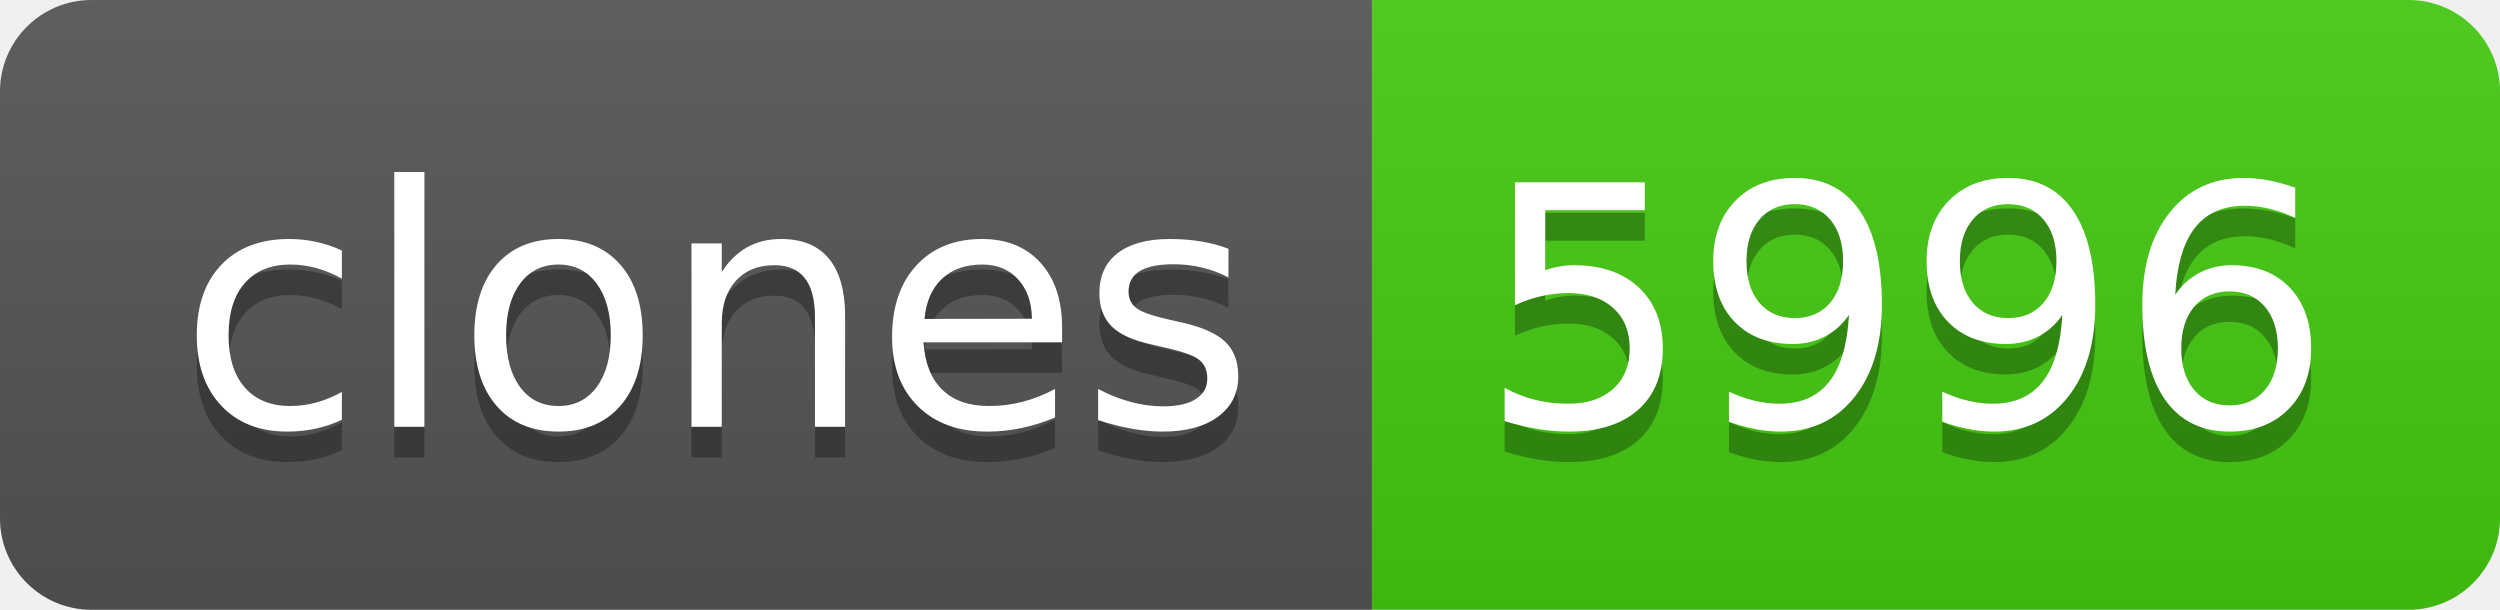
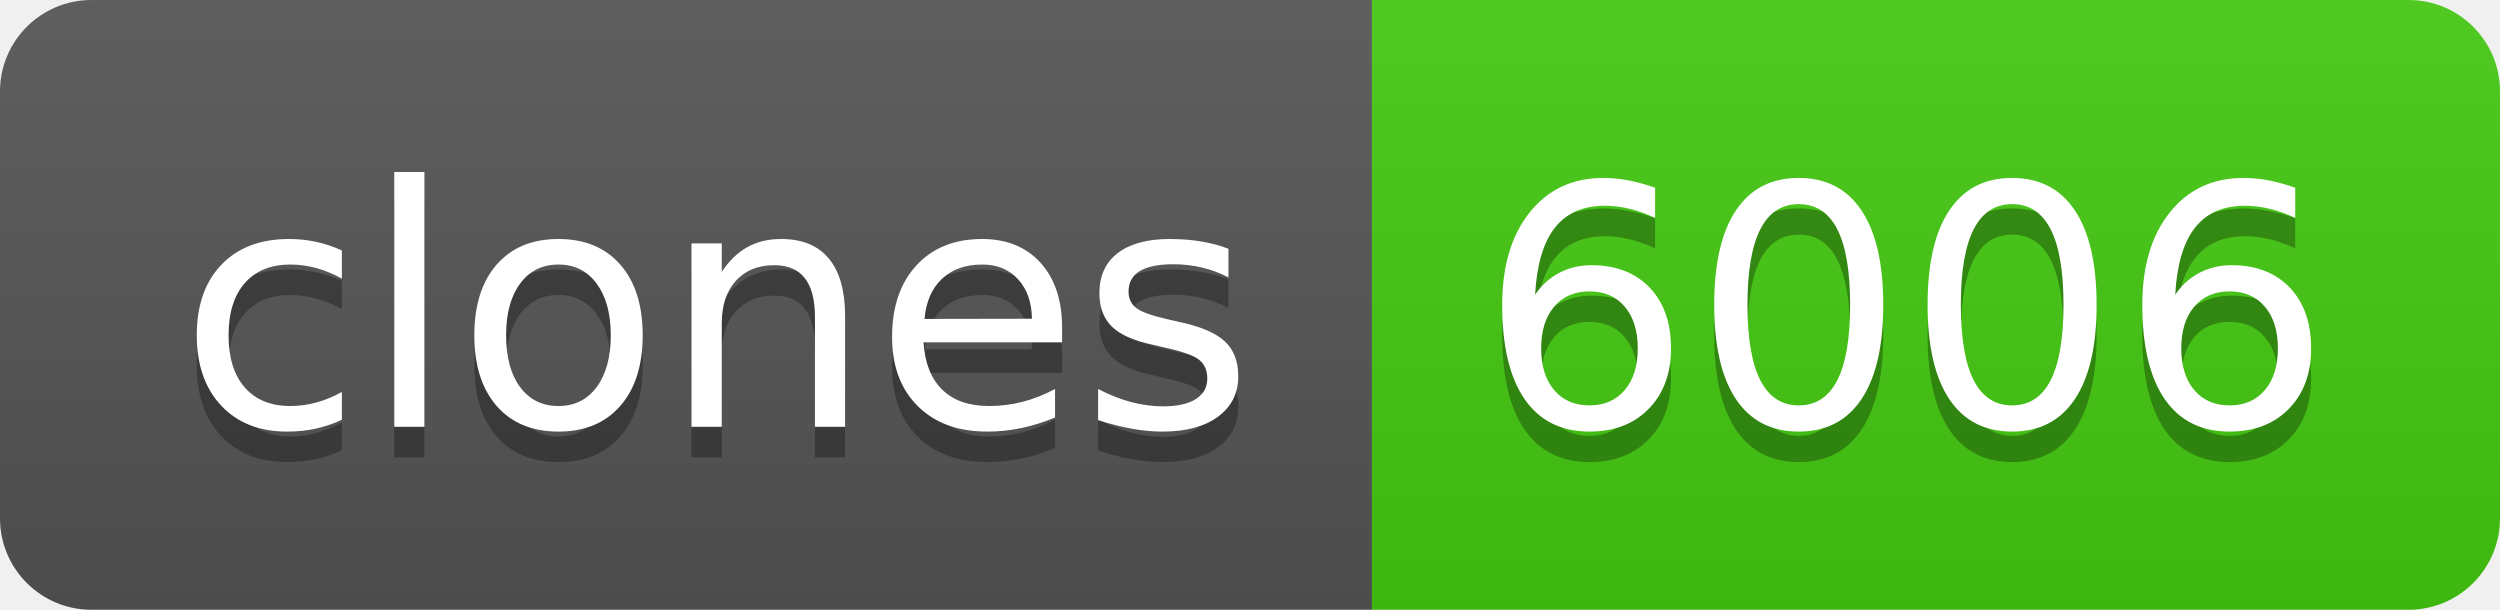
- <svg xmlns="http://www.w3.org/2000/svg" width="82" height="20" role="img" aria-label="clones: 5996">
+ <svg xmlns="http://www.w3.org/2000/svg" width="82" height="20" role="img" aria-label="clones: 6006">
  <linearGradient id="s" x2="0" y2="100%">
    <stop offset="0" stop-color="#bbb" stop-opacity=".1" />
    <stop offset="1" stop-opacity=".1" />
  </linearGradient>
  <clipPath id="r">
    <rect width="82" height="20" rx="3" fill="#fff" />
  </clipPath>
  <g clip-path="url(#r)">
    <rect width="45" height="20" fill="#555" />
    <rect x="45" width="37" height="20" fill="#4c1" />
    <rect width="82" height="20" fill="url(#s)" />
  </g>
  <g fill="#fff" text-anchor="middle" font-family="Verdana,Geneva,DejaVu Sans,sans-serif" text-rendering="geometricPrecision" font-size="110">
    <text aria-hidden="true" x="235" y="150" fill="#010101" fill-opacity=".3" transform="scale(.1)" textLength="350">clones</text>
    <text x="235" y="140" transform="scale(.1)" fill="#fff" textLength="350">clones</text>
-     <text aria-hidden="true" x="625" y="150" fill="#010101" fill-opacity=".3" transform="scale(.1)" textLength="270">5996</text>
-     <text x="625" y="140" transform="scale(.1)" fill="#fff" textLength="270">5996</text>
+     <text aria-hidden="true" x="625" y="150" fill="#010101" fill-opacity=".3" transform="scale(.1)" textLength="270">6006</text>
+     <text x="625" y="140" transform="scale(.1)" fill="#fff" textLength="270">6006</text>
  </g>
</svg>
